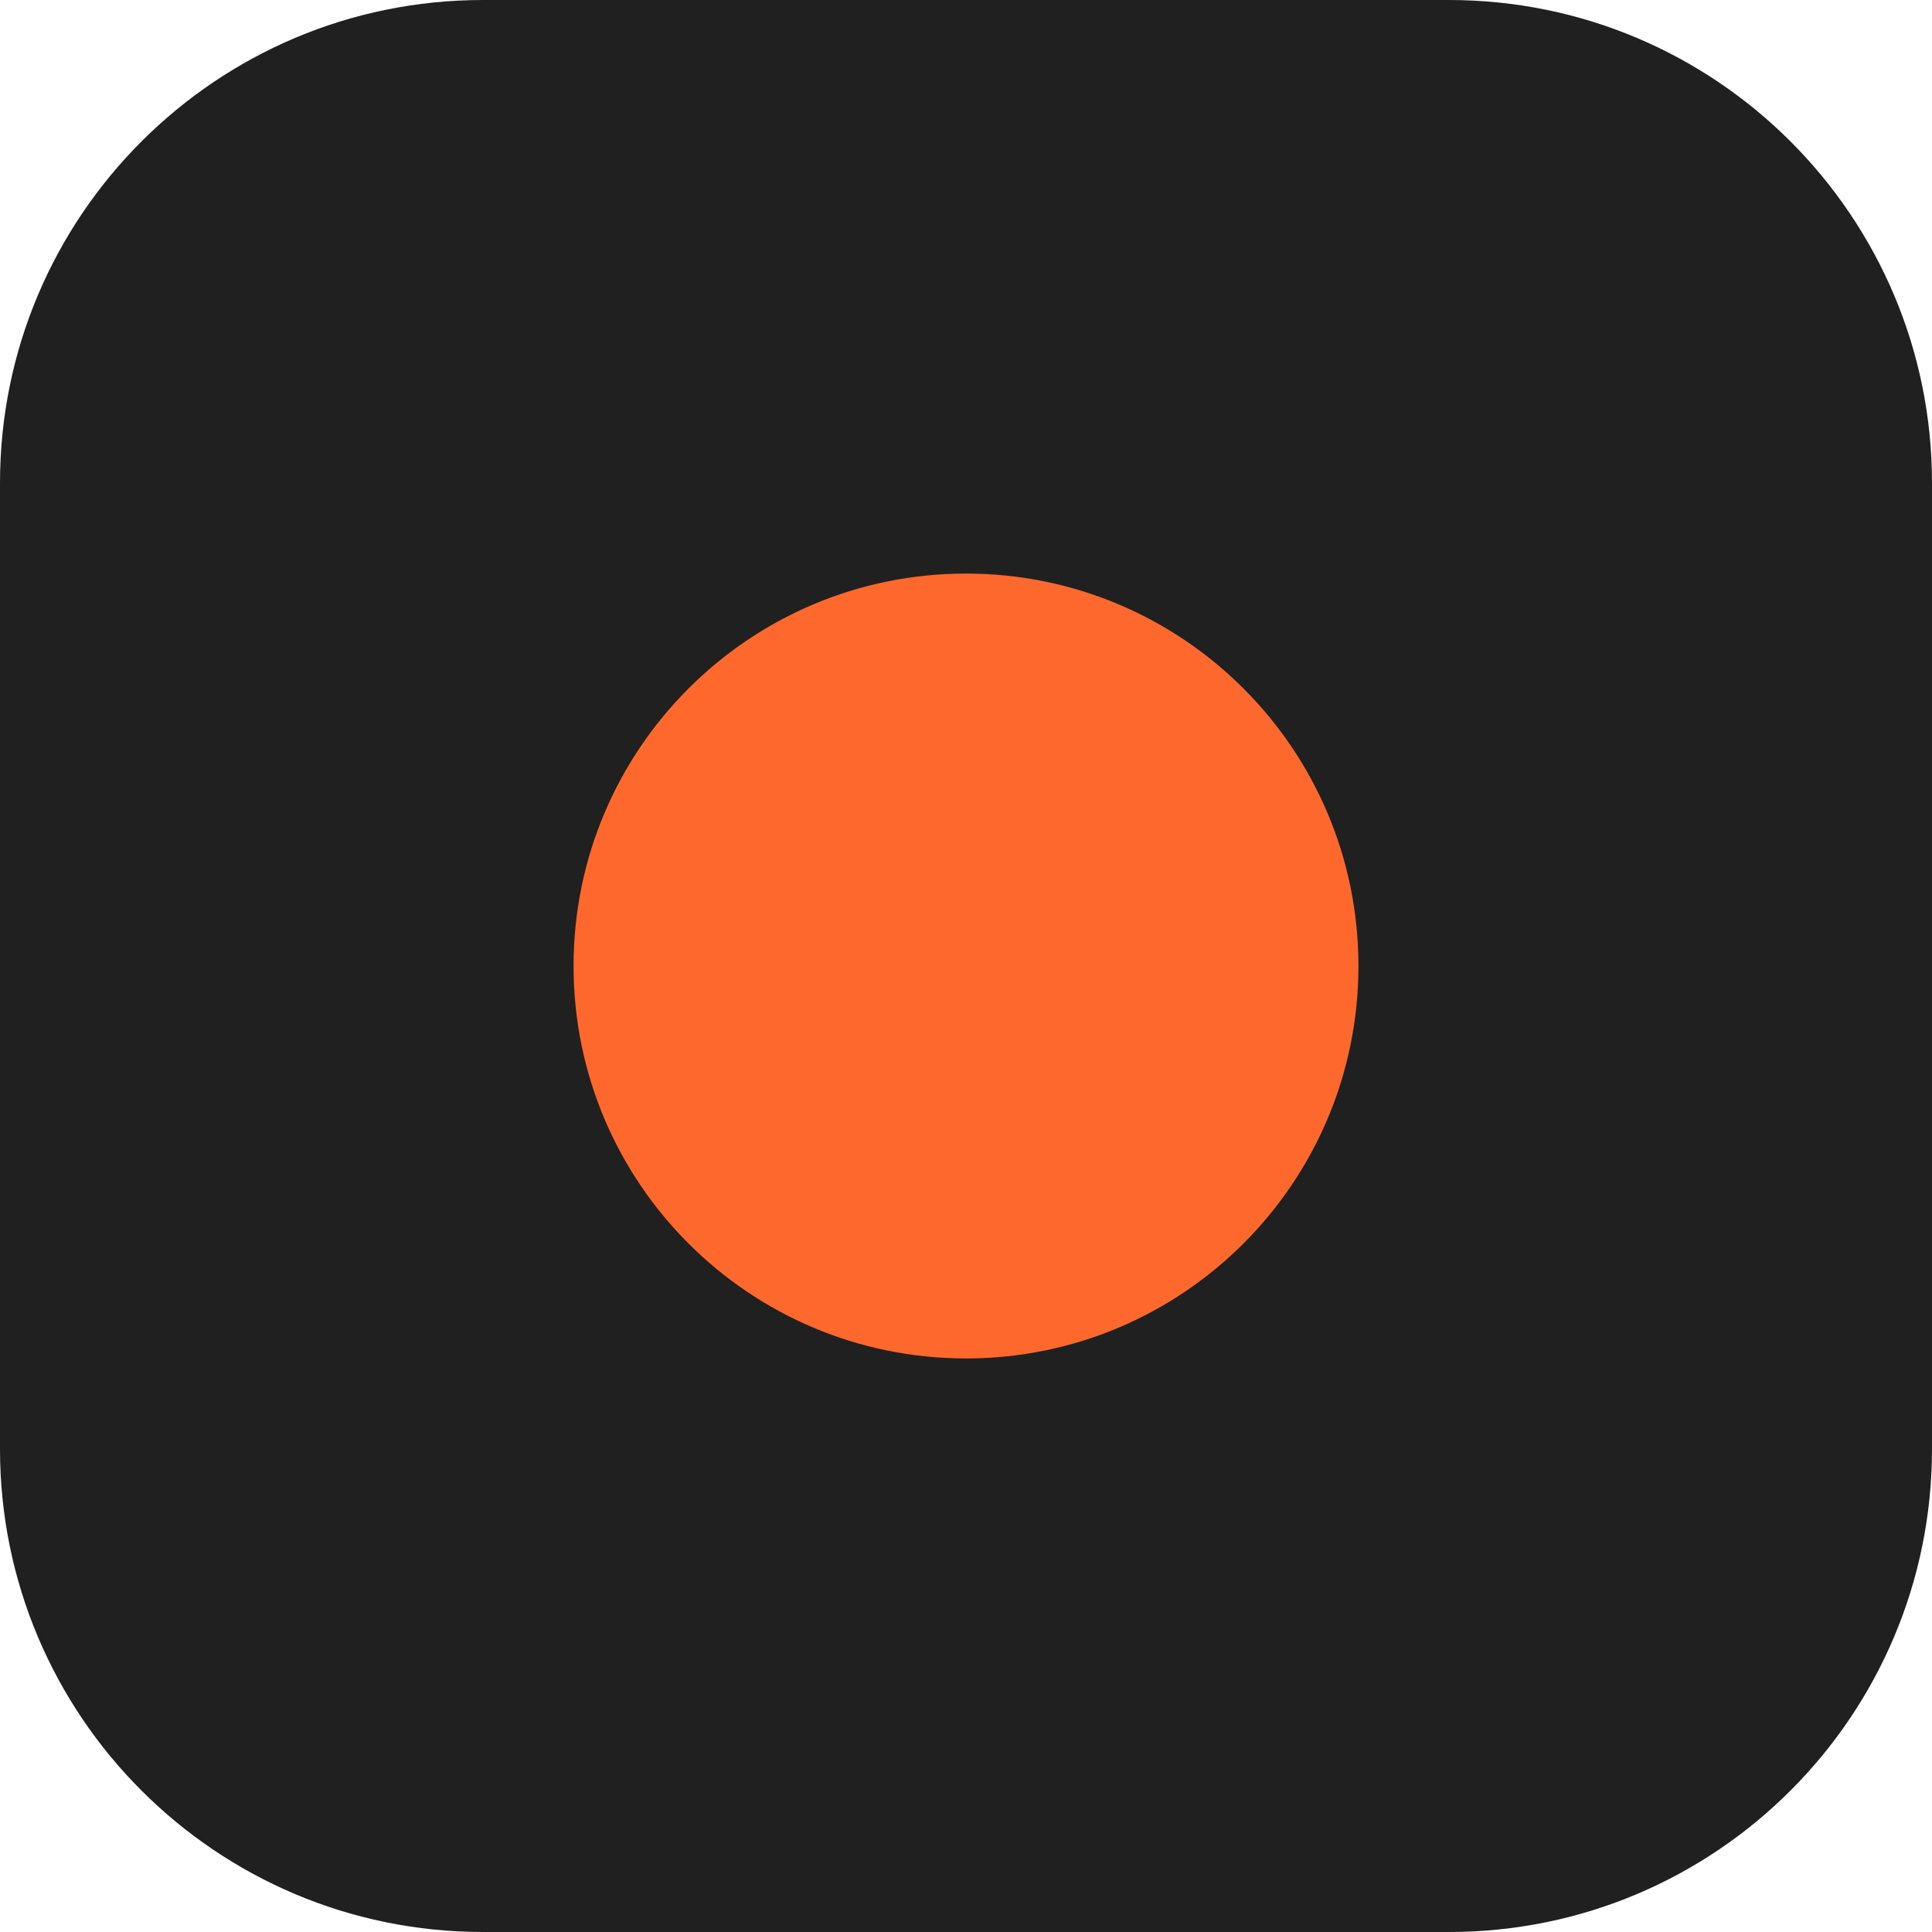
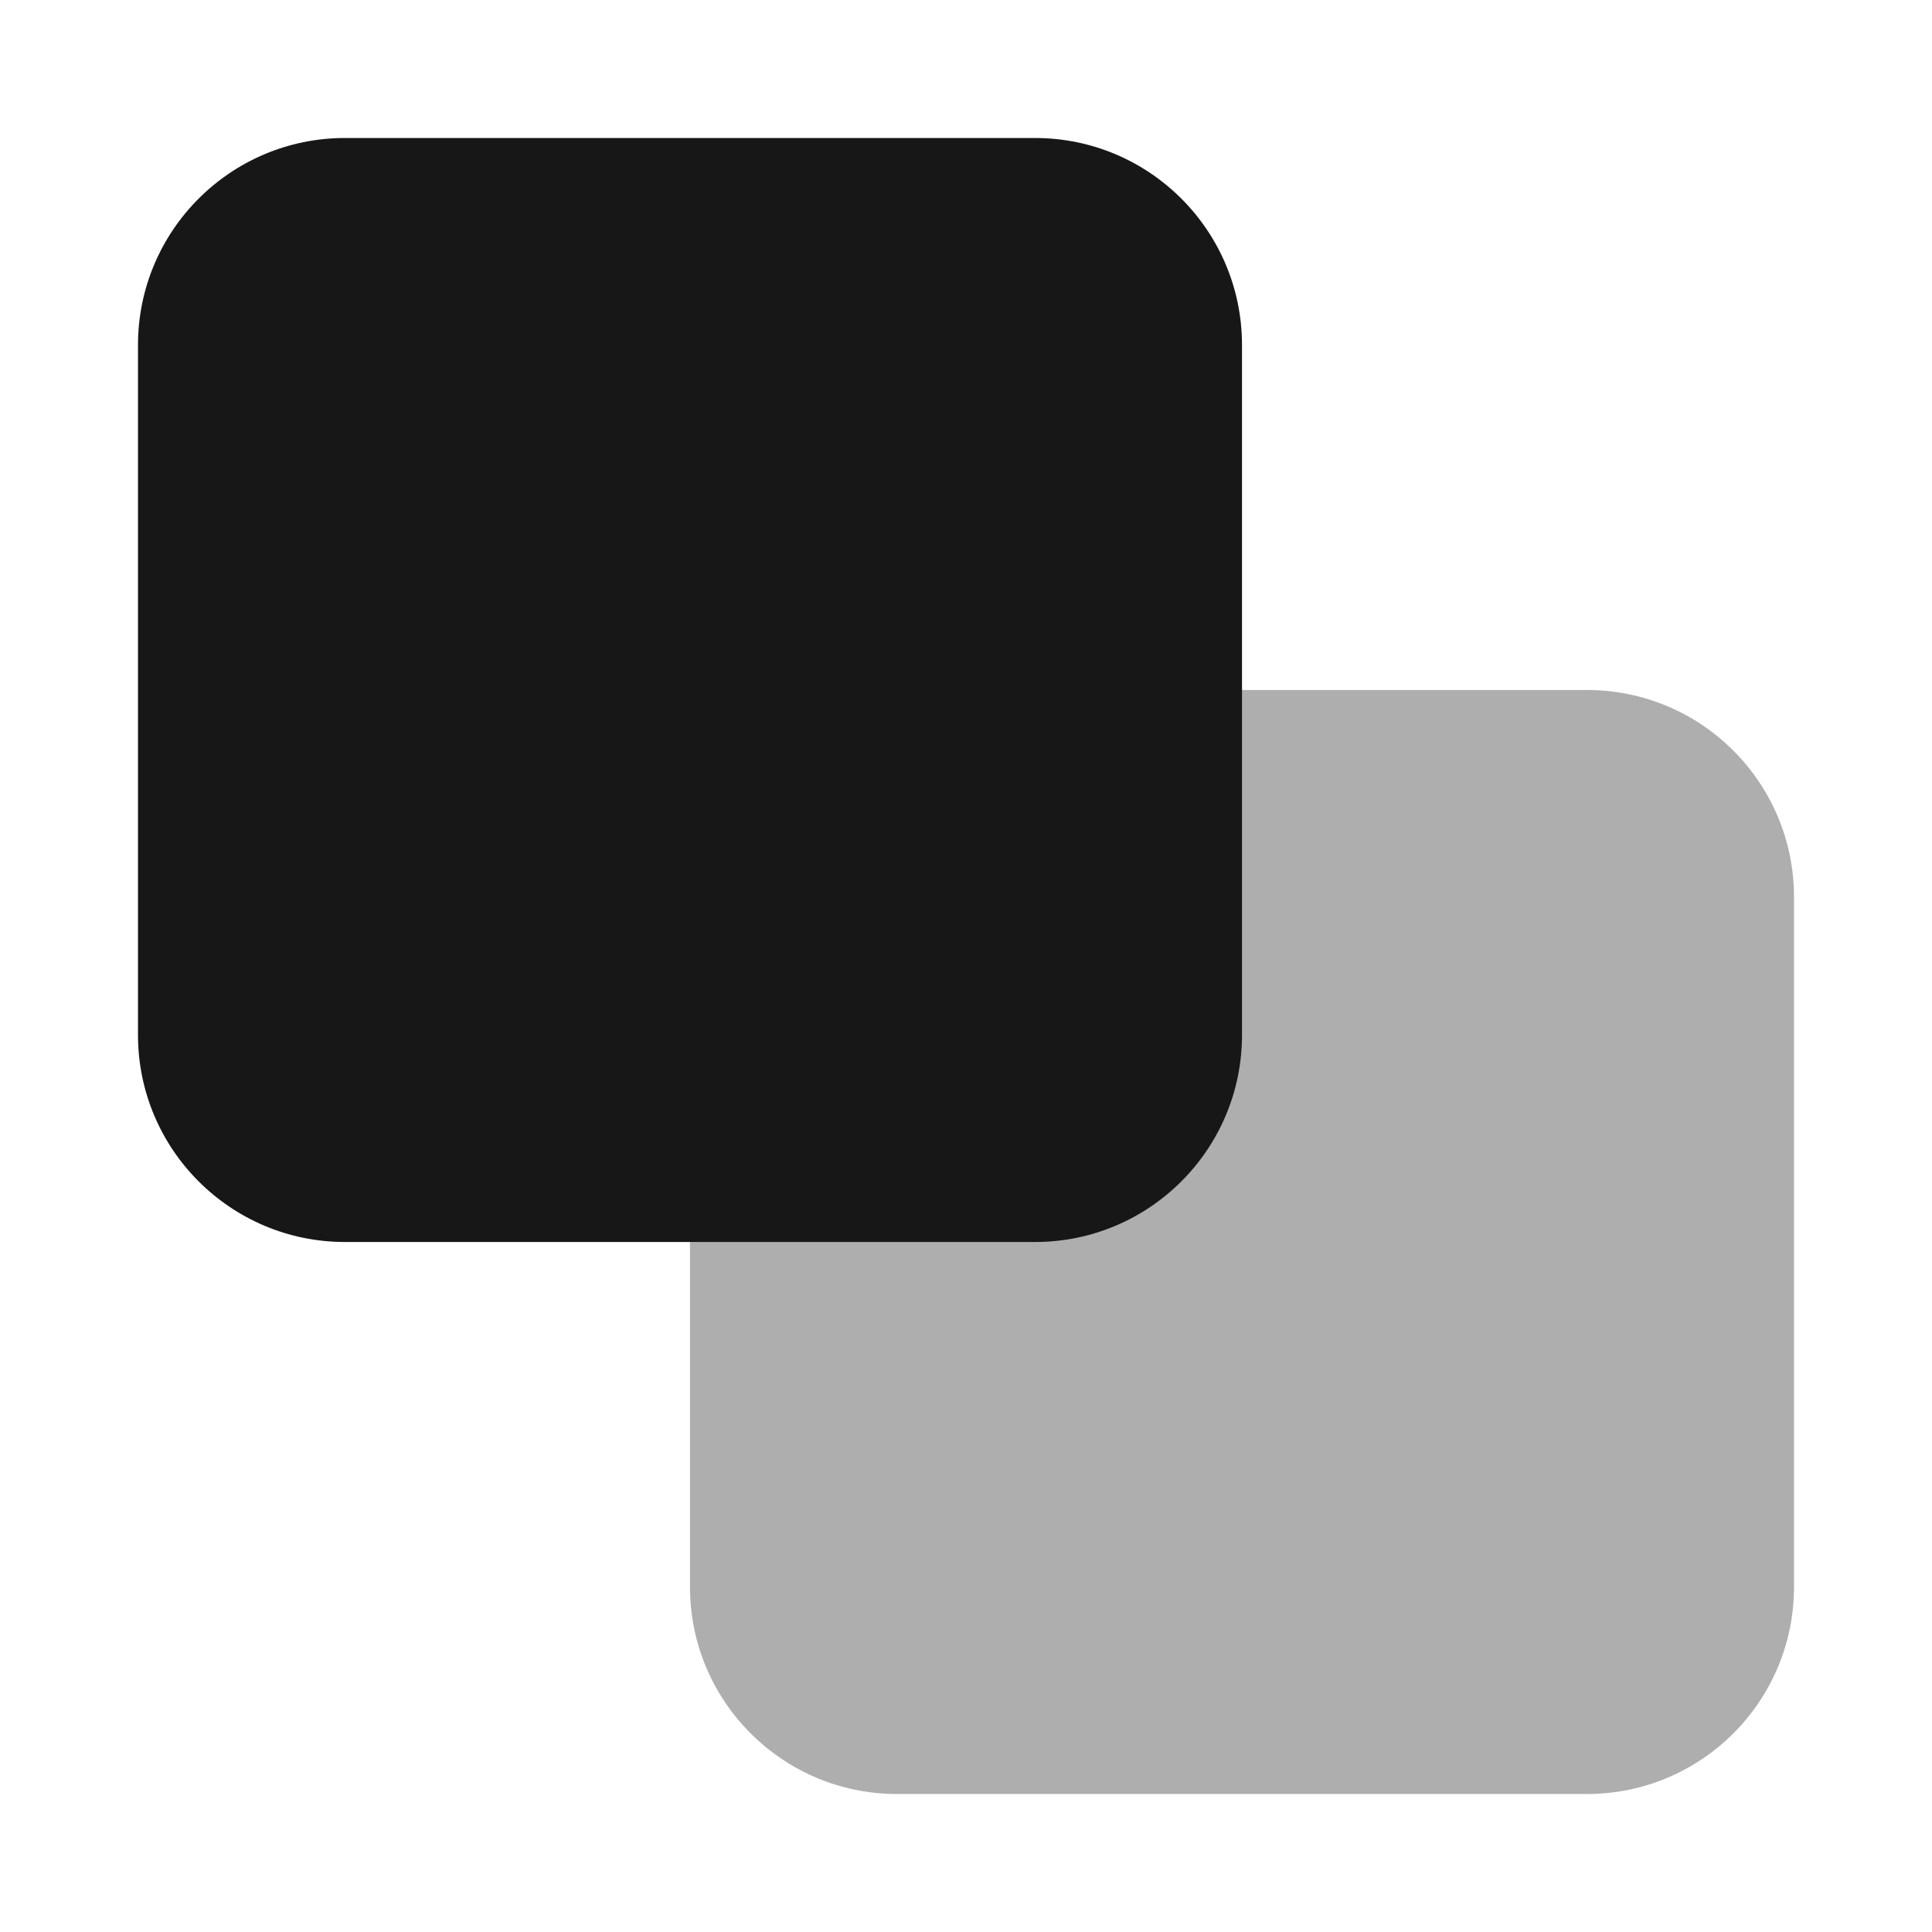
- <svg xmlns="http://www.w3.org/2000/svg" viewBox="0 0 64 64">
-   <rect width="64" height="64" rx="16" fill="#202020" />
-   <circle cx="32" cy="32" r="13" fill="#ff682c" />
+ <svg xmlns="http://www.w3.org/2000/svg" viewBox="0 0 28 28" fill="none">
+   <rect x="2" y="2" width="16" height="16" rx="3" fill="#171717" />
+   <rect x="10" y="10" width="16" height="16" rx="3" fill="#171717" opacity="0.35" />
</svg>
